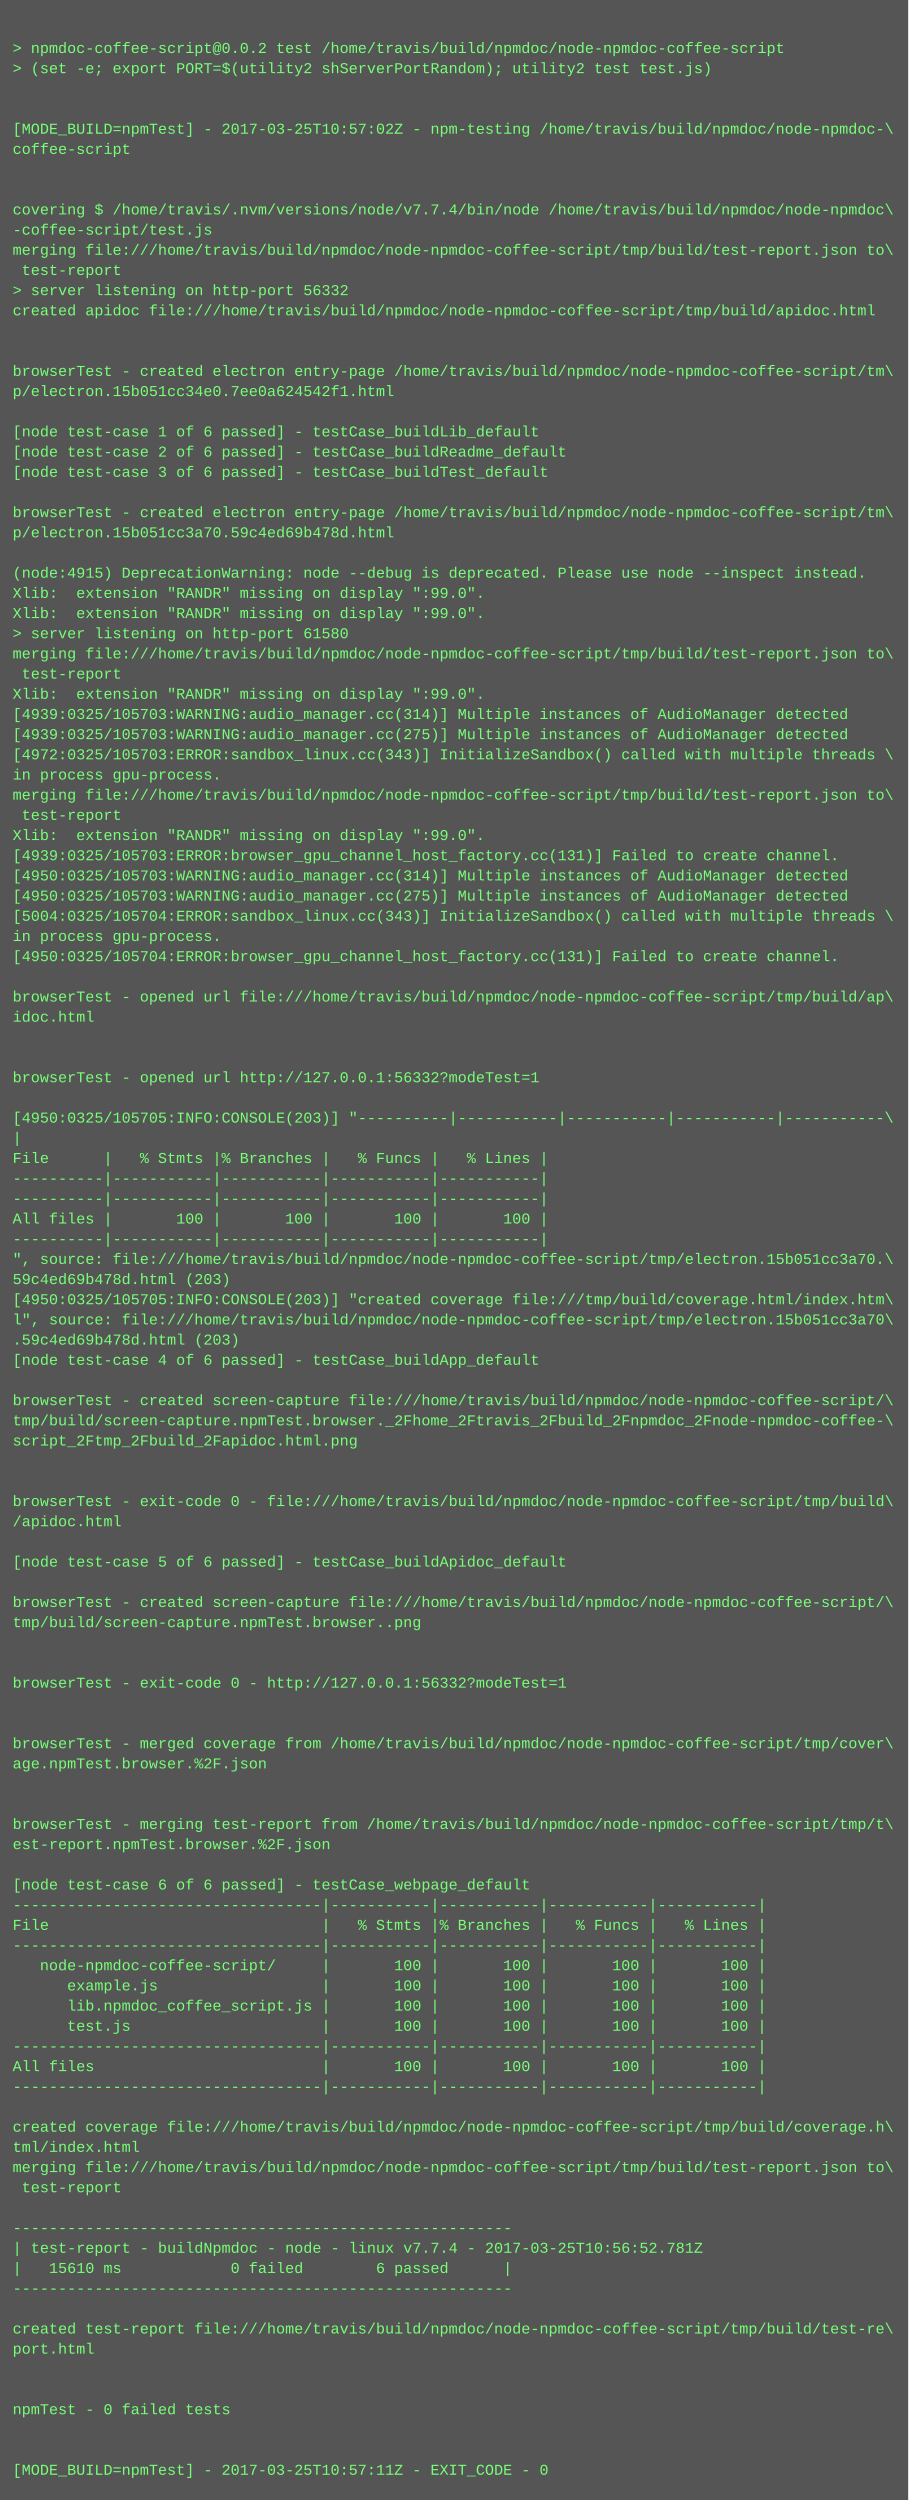
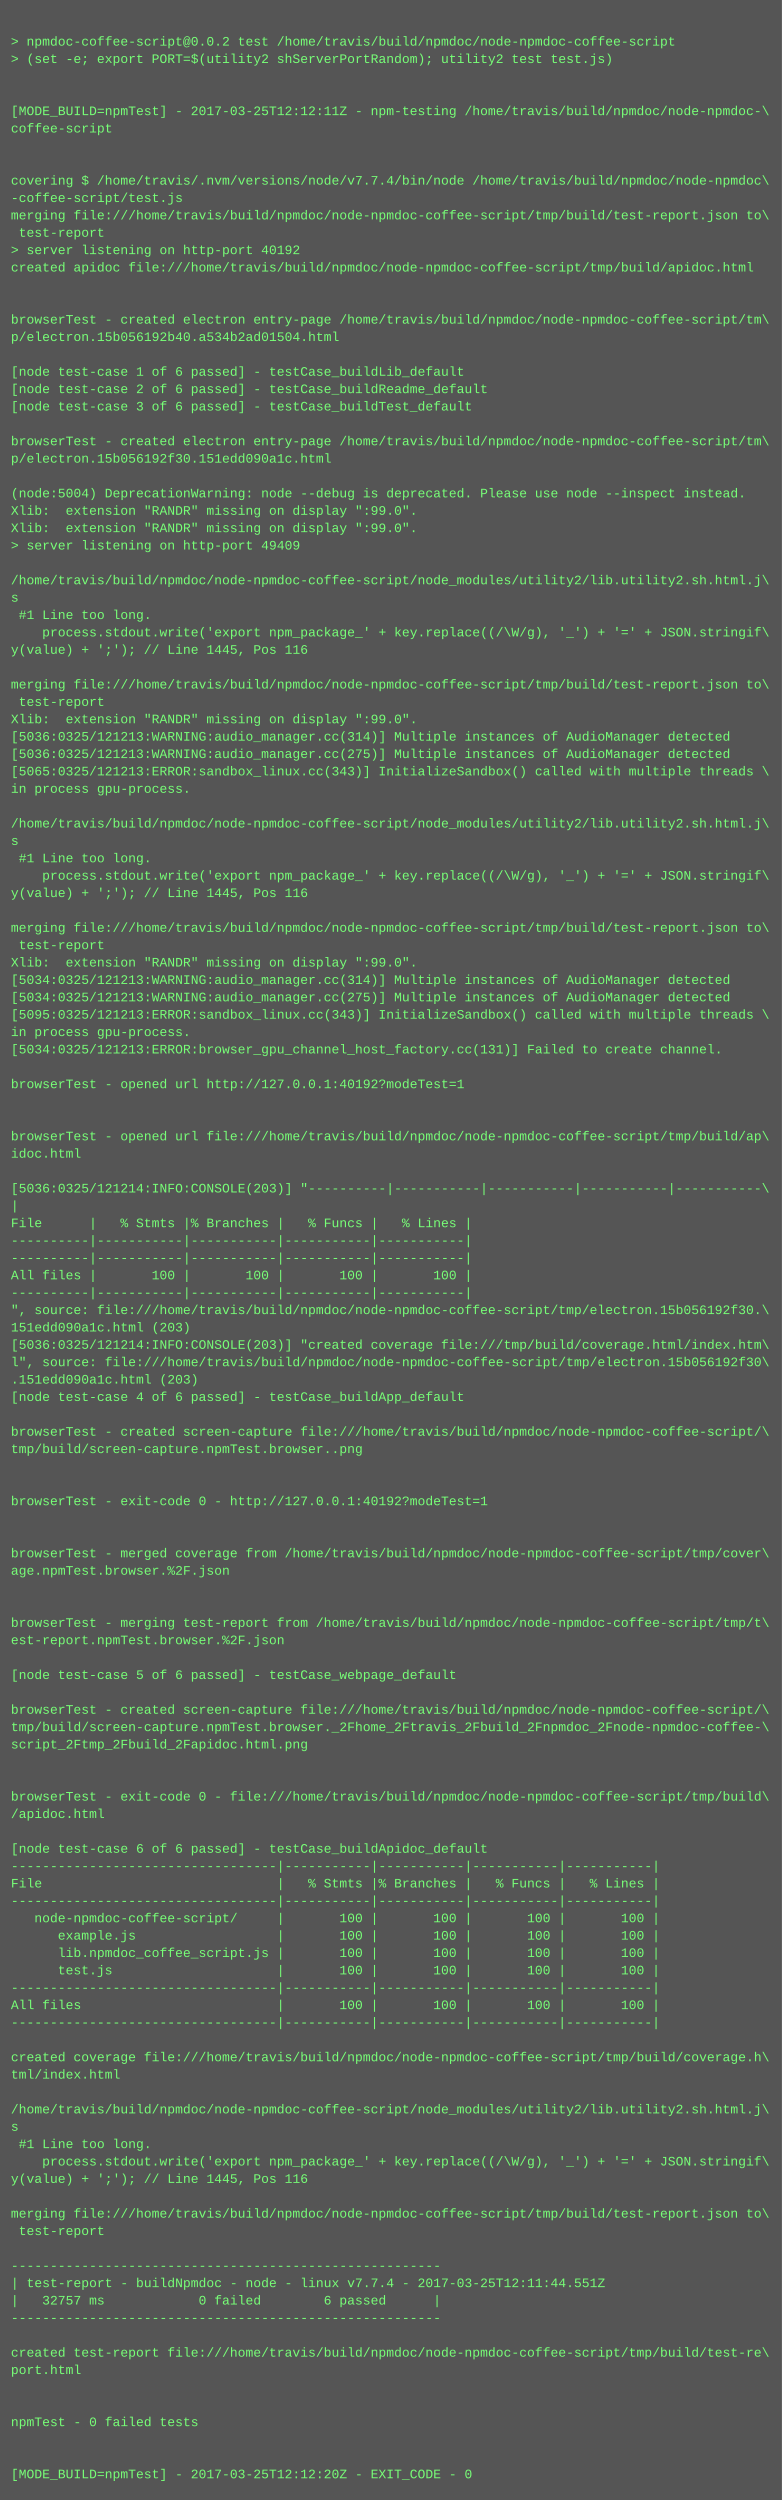
- <svg xmlns="http://www.w3.org/2000/svg" height="1982" width="720">
-   <rect height="1982" fill="#555" width="720" />
+ <svg xmlns="http://www.w3.org/2000/svg" height="2302" width="720">
+   <rect height="2302" fill="#555" width="720" />
  <text fill="#7f7" font-family="Courier New" font-size="12" xml:space="preserve">
    <tspan x="10" y="26" />
    <tspan x="10" y="42">&gt; npmdoc-coffee-script@0.0.2 test /home/travis/build/npmdoc/node-npmdoc-coffee-script</tspan>
    <tspan x="10" y="58">&gt; (set -e; export PORT=$(utility2 shServerPortRandom); utility2 test test.js)</tspan>
    <tspan x="10" y="74" />
    <tspan x="10" y="90" />
-     <tspan x="10" y="106">[MODE_BUILD=npmTest] - 2017-03-25T10:57:02Z - npm-testing /home/travis/build/npmdoc/node-npmdoc-\</tspan>
+     <tspan x="10" y="106">[MODE_BUILD=npmTest] - 2017-03-25T12:12:11Z - npm-testing /home/travis/build/npmdoc/node-npmdoc-\</tspan>
    <tspan x="10" y="122">coffee-script</tspan>
    <tspan x="10" y="138" />
    <tspan x="10" y="154" />
    <tspan x="10" y="170">covering $ /home/travis/.nvm/versions/node/v7.7.4/bin/node /home/travis/build/npmdoc/node-npmdoc\</tspan>
    <tspan x="10" y="186">-coffee-script/test.js</tspan>
    <tspan x="10" y="202">merging file:///home/travis/build/npmdoc/node-npmdoc-coffee-script/tmp/build/test-report.json to\</tspan>
    <tspan x="10" y="218"> test-report</tspan>
-     <tspan x="10" y="234">&gt; server listening on http-port 56332</tspan>
+     <tspan x="10" y="234">&gt; server listening on http-port 40192</tspan>
    <tspan x="10" y="250">created apidoc file:///home/travis/build/npmdoc/node-npmdoc-coffee-script/tmp/build/apidoc.html</tspan>
    <tspan x="10" y="266" />
    <tspan x="10" y="282" />
    <tspan x="10" y="298">browserTest - created electron entry-page /home/travis/build/npmdoc/node-npmdoc-coffee-script/tm\</tspan>
-     <tspan x="10" y="314">p/electron.15b051cc34e0.7ee0a624542f1.html</tspan>
+     <tspan x="10" y="314">p/electron.15b056192b40.a534b2ad01504.html</tspan>
    <tspan x="10" y="330" />
    <tspan x="10" y="346">[node test-case 1 of 6 passed] - testCase_buildLib_default</tspan>
    <tspan x="10" y="362">[node test-case 2 of 6 passed] - testCase_buildReadme_default</tspan>
    <tspan x="10" y="378">[node test-case 3 of 6 passed] - testCase_buildTest_default</tspan>
    <tspan x="10" y="394" />
    <tspan x="10" y="410">browserTest - created electron entry-page /home/travis/build/npmdoc/node-npmdoc-coffee-script/tm\</tspan>
-     <tspan x="10" y="426">p/electron.15b051cc3a70.59c4ed69b478d.html</tspan>
+     <tspan x="10" y="426">p/electron.15b056192f30.151edd090a1c.html</tspan>
    <tspan x="10" y="442" />
-     <tspan x="10" y="458">(node:4915) DeprecationWarning: node --debug is deprecated. Please use node --inspect instead.</tspan>
+     <tspan x="10" y="458">(node:5004) DeprecationWarning: node --debug is deprecated. Please use node --inspect instead.</tspan>
    <tspan x="10" y="474">Xlib:  extension "RANDR" missing on display ":99.0".</tspan>
    <tspan x="10" y="490">Xlib:  extension "RANDR" missing on display ":99.0".</tspan>
-     <tspan x="10" y="506">&gt; server listening on http-port 61580</tspan>
-     <tspan x="10" y="522">merging file:///home/travis/build/npmdoc/node-npmdoc-coffee-script/tmp/build/test-report.json to\</tspan>
-     <tspan x="10" y="538"> test-report</tspan>
-     <tspan x="10" y="554">Xlib:  extension "RANDR" missing on display ":99.0".</tspan>
-     <tspan x="10" y="570">[4939:0325/105703:WARNING:audio_manager.cc(314)] Multiple instances of AudioManager detected</tspan>
-     <tspan x="10" y="586">[4939:0325/105703:WARNING:audio_manager.cc(275)] Multiple instances of AudioManager detected</tspan>
-     <tspan x="10" y="602">[4972:0325/105703:ERROR:sandbox_linux.cc(343)] InitializeSandbox() called with multiple threads \</tspan>
-     <tspan x="10" y="618">in process gpu-process. </tspan>
+     <tspan x="10" y="506">&gt; server listening on http-port 49409</tspan>
+     <tspan x="10" y="522" />
+     <tspan x="10" y="538">/home/travis/build/npmdoc/node-npmdoc-coffee-script/node_modules/utility2/lib.utility2.sh.html.j\</tspan>
+     <tspan x="10" y="554">s</tspan>
+     <tspan x="10" y="570"> #1 Line too long.</tspan>
+     <tspan x="10" y="586">    process.stdout.write('export npm_package_' + key.replace((/\W/g), '_') + '=' + JSON.stringif\</tspan>
+     <tspan x="10" y="602">y(value) + ';'); // Line 1445, Pos 116</tspan>
+     <tspan x="10" y="618" />
    <tspan x="10" y="634">merging file:///home/travis/build/npmdoc/node-npmdoc-coffee-script/tmp/build/test-report.json to\</tspan>
    <tspan x="10" y="650"> test-report</tspan>
    <tspan x="10" y="666">Xlib:  extension "RANDR" missing on display ":99.0".</tspan>
-     <tspan x="10" y="682">[4939:0325/105703:ERROR:browser_gpu_channel_host_factory.cc(131)] Failed to create channel.</tspan>
-     <tspan x="10" y="698">[4950:0325/105703:WARNING:audio_manager.cc(314)] Multiple instances of AudioManager detected</tspan>
-     <tspan x="10" y="714">[4950:0325/105703:WARNING:audio_manager.cc(275)] Multiple instances of AudioManager detected</tspan>
-     <tspan x="10" y="730">[5004:0325/105704:ERROR:sandbox_linux.cc(343)] InitializeSandbox() called with multiple threads \</tspan>
-     <tspan x="10" y="746">in process gpu-process. </tspan>
-     <tspan x="10" y="762">[4950:0325/105704:ERROR:browser_gpu_channel_host_factory.cc(131)] Failed to create channel.</tspan>
-     <tspan x="10" y="778" />
-     <tspan x="10" y="794">browserTest - opened url file:///home/travis/build/npmdoc/node-npmdoc-coffee-script/tmp/build/ap\</tspan>
-     <tspan x="10" y="810">idoc.html</tspan>
-     <tspan x="10" y="826" />
+     <tspan x="10" y="682">[5036:0325/121213:WARNING:audio_manager.cc(314)] Multiple instances of AudioManager detected</tspan>
+     <tspan x="10" y="698">[5036:0325/121213:WARNING:audio_manager.cc(275)] Multiple instances of AudioManager detected</tspan>
+     <tspan x="10" y="714">[5065:0325/121213:ERROR:sandbox_linux.cc(343)] InitializeSandbox() called with multiple threads \</tspan>
+     <tspan x="10" y="730">in process gpu-process. </tspan>
+     <tspan x="10" y="746" />
+     <tspan x="10" y="762">/home/travis/build/npmdoc/node-npmdoc-coffee-script/node_modules/utility2/lib.utility2.sh.html.j\</tspan>
+     <tspan x="10" y="778">s</tspan>
+     <tspan x="10" y="794"> #1 Line too long.</tspan>
+     <tspan x="10" y="810">    process.stdout.write('export npm_package_' + key.replace((/\W/g), '_') + '=' + JSON.stringif\</tspan>
+     <tspan x="10" y="826">y(value) + ';'); // Line 1445, Pos 116</tspan>
    <tspan x="10" y="842" />
-     <tspan x="10" y="858">browserTest - opened url http://127.0.0.1:56332?modeTest=1</tspan>
-     <tspan x="10" y="874" />
-     <tspan x="10" y="890">[4950:0325/105705:INFO:CONSOLE(203)] "----------|-----------|-----------|-----------|-----------\</tspan>
-     <tspan x="10" y="906">|</tspan>
-     <tspan x="10" y="922">File      |   % Stmts |% Branches |   % Funcs |   % Lines |</tspan>
-     <tspan x="10" y="938">----------|-----------|-----------|-----------|-----------|</tspan>
-     <tspan x="10" y="954">----------|-----------|-----------|-----------|-----------|</tspan>
-     <tspan x="10" y="970">All files |       100 |       100 |       100 |       100 |</tspan>
-     <tspan x="10" y="986">----------|-----------|-----------|-----------|-----------|</tspan>
-     <tspan x="10" y="1002">", source: file:///home/travis/build/npmdoc/node-npmdoc-coffee-script/tmp/electron.15b051cc3a70.\</tspan>
-     <tspan x="10" y="1018">59c4ed69b478d.html (203)</tspan>
-     <tspan x="10" y="1034">[4950:0325/105705:INFO:CONSOLE(203)] "created coverage file:///tmp/build/coverage.html/index.htm\</tspan>
-     <tspan x="10" y="1050">l", source: file:///home/travis/build/npmdoc/node-npmdoc-coffee-script/tmp/electron.15b051cc3a70\</tspan>
-     <tspan x="10" y="1066">.59c4ed69b478d.html (203)</tspan>
-     <tspan x="10" y="1082">[node test-case 4 of 6 passed] - testCase_buildApp_default</tspan>
-     <tspan x="10" y="1098" />
-     <tspan x="10" y="1114">browserTest - created screen-capture file:///home/travis/build/npmdoc/node-npmdoc-coffee-script/\</tspan>
-     <tspan x="10" y="1130">tmp/build/screen-capture.npmTest.browser._2Fhome_2Ftravis_2Fbuild_2Fnpmdoc_2Fnode-npmdoc-coffee-\</tspan>
-     <tspan x="10" y="1146">script_2Ftmp_2Fbuild_2Fapidoc.html.png</tspan>
-     <tspan x="10" y="1162" />
-     <tspan x="10" y="1178" />
-     <tspan x="10" y="1194">browserTest - exit-code 0 - file:///home/travis/build/npmdoc/node-npmdoc-coffee-script/tmp/build\</tspan>
-     <tspan x="10" y="1210">/apidoc.html</tspan>
-     <tspan x="10" y="1226" />
-     <tspan x="10" y="1242">[node test-case 5 of 6 passed] - testCase_buildApidoc_default</tspan>
-     <tspan x="10" y="1258" />
-     <tspan x="10" y="1274">browserTest - created screen-capture file:///home/travis/build/npmdoc/node-npmdoc-coffee-script/\</tspan>
-     <tspan x="10" y="1290">tmp/build/screen-capture.npmTest.browser..png</tspan>
+     <tspan x="10" y="858">merging file:///home/travis/build/npmdoc/node-npmdoc-coffee-script/tmp/build/test-report.json to\</tspan>
+     <tspan x="10" y="874"> test-report</tspan>
+     <tspan x="10" y="890">Xlib:  extension "RANDR" missing on display ":99.0".</tspan>
+     <tspan x="10" y="906">[5034:0325/121213:WARNING:audio_manager.cc(314)] Multiple instances of AudioManager detected</tspan>
+     <tspan x="10" y="922">[5034:0325/121213:WARNING:audio_manager.cc(275)] Multiple instances of AudioManager detected</tspan>
+     <tspan x="10" y="938">[5095:0325/121213:ERROR:sandbox_linux.cc(343)] InitializeSandbox() called with multiple threads \</tspan>
+     <tspan x="10" y="954">in process gpu-process. </tspan>
+     <tspan x="10" y="970">[5034:0325/121213:ERROR:browser_gpu_channel_host_factory.cc(131)] Failed to create channel.</tspan>
+     <tspan x="10" y="986" />
+     <tspan x="10" y="1002">browserTest - opened url http://127.0.0.1:40192?modeTest=1</tspan>
+     <tspan x="10" y="1018" />
+     <tspan x="10" y="1034" />
+     <tspan x="10" y="1050">browserTest - opened url file:///home/travis/build/npmdoc/node-npmdoc-coffee-script/tmp/build/ap\</tspan>
+     <tspan x="10" y="1066">idoc.html</tspan>
+     <tspan x="10" y="1082" />
+     <tspan x="10" y="1098">[5036:0325/121214:INFO:CONSOLE(203)] "----------|-----------|-----------|-----------|-----------\</tspan>
+     <tspan x="10" y="1114">|</tspan>
+     <tspan x="10" y="1130">File      |   % Stmts |% Branches |   % Funcs |   % Lines |</tspan>
+     <tspan x="10" y="1146">----------|-----------|-----------|-----------|-----------|</tspan>
+     <tspan x="10" y="1162">----------|-----------|-----------|-----------|-----------|</tspan>
+     <tspan x="10" y="1178">All files |       100 |       100 |       100 |       100 |</tspan>
+     <tspan x="10" y="1194">----------|-----------|-----------|-----------|-----------|</tspan>
+     <tspan x="10" y="1210">", source: file:///home/travis/build/npmdoc/node-npmdoc-coffee-script/tmp/electron.15b056192f30.\</tspan>
+     <tspan x="10" y="1226">151edd090a1c.html (203)</tspan>
+     <tspan x="10" y="1242">[5036:0325/121214:INFO:CONSOLE(203)] "created coverage file:///tmp/build/coverage.html/index.htm\</tspan>
+     <tspan x="10" y="1258">l", source: file:///home/travis/build/npmdoc/node-npmdoc-coffee-script/tmp/electron.15b056192f30\</tspan>
+     <tspan x="10" y="1274">.151edd090a1c.html (203)</tspan>
+     <tspan x="10" y="1290">[node test-case 4 of 6 passed] - testCase_buildApp_default</tspan>
    <tspan x="10" y="1306" />
-     <tspan x="10" y="1322" />
-     <tspan x="10" y="1338">browserTest - exit-code 0 - http://127.0.0.1:56332?modeTest=1</tspan>
+     <tspan x="10" y="1322">browserTest - created screen-capture file:///home/travis/build/npmdoc/node-npmdoc-coffee-script/\</tspan>
+     <tspan x="10" y="1338">tmp/build/screen-capture.npmTest.browser..png</tspan>
    <tspan x="10" y="1354" />
    <tspan x="10" y="1370" />
-     <tspan x="10" y="1386">browserTest - merged coverage from /home/travis/build/npmdoc/node-npmdoc-coffee-script/tmp/cover\</tspan>
-     <tspan x="10" y="1402">age.npmTest.browser.%2F.json</tspan>
+     <tspan x="10" y="1386">browserTest - exit-code 0 - http://127.0.0.1:40192?modeTest=1</tspan>
+     <tspan x="10" y="1402" />
    <tspan x="10" y="1418" />
-     <tspan x="10" y="1434" />
-     <tspan x="10" y="1450">browserTest - merging test-report from /home/travis/build/npmdoc/node-npmdoc-coffee-script/tmp/t\</tspan>
-     <tspan x="10" y="1466">est-report.npmTest.browser.%2F.json</tspan>
+     <tspan x="10" y="1434">browserTest - merged coverage from /home/travis/build/npmdoc/node-npmdoc-coffee-script/tmp/cover\</tspan>
+     <tspan x="10" y="1450">age.npmTest.browser.%2F.json</tspan>
+     <tspan x="10" y="1466" />
    <tspan x="10" y="1482" />
-     <tspan x="10" y="1498">[node test-case 6 of 6 passed] - testCase_webpage_default</tspan>
-     <tspan x="10" y="1514">----------------------------------|-----------|-----------|-----------|-----------|</tspan>
-     <tspan x="10" y="1530">File                              |   % Stmts |% Branches |   % Funcs |   % Lines |</tspan>
-     <tspan x="10" y="1546">----------------------------------|-----------|-----------|-----------|-----------|</tspan>
-     <tspan x="10" y="1562">   node-npmdoc-coffee-script/     |       100 |       100 |       100 |       100 |</tspan>
-     <tspan x="10" y="1578">      example.js                  |       100 |       100 |       100 |       100 |</tspan>
-     <tspan x="10" y="1594">      lib.npmdoc_coffee_script.js |       100 |       100 |       100 |       100 |</tspan>
-     <tspan x="10" y="1610">      test.js                     |       100 |       100 |       100 |       100 |</tspan>
-     <tspan x="10" y="1626">----------------------------------|-----------|-----------|-----------|-----------|</tspan>
-     <tspan x="10" y="1642">All files                         |       100 |       100 |       100 |       100 |</tspan>
-     <tspan x="10" y="1658">----------------------------------|-----------|-----------|-----------|-----------|</tspan>
-     <tspan x="10" y="1674" />
-     <tspan x="10" y="1690">created coverage file:///home/travis/build/npmdoc/node-npmdoc-coffee-script/tmp/build/coverage.h\</tspan>
-     <tspan x="10" y="1706">tml/index.html</tspan>
-     <tspan x="10" y="1722">merging file:///home/travis/build/npmdoc/node-npmdoc-coffee-script/tmp/build/test-report.json to\</tspan>
-     <tspan x="10" y="1738"> test-report</tspan>
-     <tspan x="10" y="1754" />
-     <tspan x="10" y="1770">-------------------------------------------------------</tspan>
-     <tspan x="10" y="1786">| test-report - buildNpmdoc - node - linux v7.7.4 - 2017-03-25T10:56:52.781Z</tspan>
-     <tspan x="10" y="1802">|   15610 ms            0 failed        6 passed      |</tspan>
-     <tspan x="10" y="1818">-------------------------------------------------------</tspan>
-     <tspan x="10" y="1834" />
-     <tspan x="10" y="1850">created test-report file:///home/travis/build/npmdoc/node-npmdoc-coffee-script/tmp/build/test-re\</tspan>
-     <tspan x="10" y="1866">port.html</tspan>
+     <tspan x="10" y="1498">browserTest - merging test-report from /home/travis/build/npmdoc/node-npmdoc-coffee-script/tmp/t\</tspan>
+     <tspan x="10" y="1514">est-report.npmTest.browser.%2F.json</tspan>
+     <tspan x="10" y="1530" />
+     <tspan x="10" y="1546">[node test-case 5 of 6 passed] - testCase_webpage_default</tspan>
+     <tspan x="10" y="1562" />
+     <tspan x="10" y="1578">browserTest - created screen-capture file:///home/travis/build/npmdoc/node-npmdoc-coffee-script/\</tspan>
+     <tspan x="10" y="1594">tmp/build/screen-capture.npmTest.browser._2Fhome_2Ftravis_2Fbuild_2Fnpmdoc_2Fnode-npmdoc-coffee-\</tspan>
+     <tspan x="10" y="1610">script_2Ftmp_2Fbuild_2Fapidoc.html.png</tspan>
+     <tspan x="10" y="1626" />
+     <tspan x="10" y="1642" />
+     <tspan x="10" y="1658">browserTest - exit-code 0 - file:///home/travis/build/npmdoc/node-npmdoc-coffee-script/tmp/build\</tspan>
+     <tspan x="10" y="1674">/apidoc.html</tspan>
+     <tspan x="10" y="1690" />
+     <tspan x="10" y="1706">[node test-case 6 of 6 passed] - testCase_buildApidoc_default</tspan>
+     <tspan x="10" y="1722">----------------------------------|-----------|-----------|-----------|-----------|</tspan>
+     <tspan x="10" y="1738">File                              |   % Stmts |% Branches |   % Funcs |   % Lines |</tspan>
+     <tspan x="10" y="1754">----------------------------------|-----------|-----------|-----------|-----------|</tspan>
+     <tspan x="10" y="1770">   node-npmdoc-coffee-script/     |       100 |       100 |       100 |       100 |</tspan>
+     <tspan x="10" y="1786">      example.js                  |       100 |       100 |       100 |       100 |</tspan>
+     <tspan x="10" y="1802">      lib.npmdoc_coffee_script.js |       100 |       100 |       100 |       100 |</tspan>
+     <tspan x="10" y="1818">      test.js                     |       100 |       100 |       100 |       100 |</tspan>
+     <tspan x="10" y="1834">----------------------------------|-----------|-----------|-----------|-----------|</tspan>
+     <tspan x="10" y="1850">All files                         |       100 |       100 |       100 |       100 |</tspan>
+     <tspan x="10" y="1866">----------------------------------|-----------|-----------|-----------|-----------|</tspan>
    <tspan x="10" y="1882" />
-     <tspan x="10" y="1898" />
-     <tspan x="10" y="1914">npmTest - 0 failed tests</tspan>
+     <tspan x="10" y="1898">created coverage file:///home/travis/build/npmdoc/node-npmdoc-coffee-script/tmp/build/coverage.h\</tspan>
+     <tspan x="10" y="1914">tml/index.html</tspan>
    <tspan x="10" y="1930" />
-     <tspan x="10" y="1946" />
-     <tspan x="10" y="1962">[MODE_BUILD=npmTest] - 2017-03-25T10:57:11Z - EXIT_CODE - 0</tspan>
+     <tspan x="10" y="1946">/home/travis/build/npmdoc/node-npmdoc-coffee-script/node_modules/utility2/lib.utility2.sh.html.j\</tspan>
+     <tspan x="10" y="1962">s</tspan>
+     <tspan x="10" y="1978"> #1 Line too long.</tspan>
+     <tspan x="10" y="1994">    process.stdout.write('export npm_package_' + key.replace((/\W/g), '_') + '=' + JSON.stringif\</tspan>
+     <tspan x="10" y="2010">y(value) + ';'); // Line 1445, Pos 116</tspan>
+     <tspan x="10" y="2026" />
+     <tspan x="10" y="2042">merging file:///home/travis/build/npmdoc/node-npmdoc-coffee-script/tmp/build/test-report.json to\</tspan>
+     <tspan x="10" y="2058"> test-report</tspan>
+     <tspan x="10" y="2074" />
+     <tspan x="10" y="2090">-------------------------------------------------------</tspan>
+     <tspan x="10" y="2106">| test-report - buildNpmdoc - node - linux v7.7.4 - 2017-03-25T12:11:44.551Z</tspan>
+     <tspan x="10" y="2122">|   32757 ms            0 failed        6 passed      |</tspan>
+     <tspan x="10" y="2138">-------------------------------------------------------</tspan>
+     <tspan x="10" y="2154" />
+     <tspan x="10" y="2170">created test-report file:///home/travis/build/npmdoc/node-npmdoc-coffee-script/tmp/build/test-re\</tspan>
+     <tspan x="10" y="2186">port.html</tspan>
+     <tspan x="10" y="2202" />
+     <tspan x="10" y="2218" />
+     <tspan x="10" y="2234">npmTest - 0 failed tests</tspan>
+     <tspan x="10" y="2250" />
+     <tspan x="10" y="2266" />
+     <tspan x="10" y="2282">[MODE_BUILD=npmTest] - 2017-03-25T12:12:20Z - EXIT_CODE - 0</tspan>
  </text>
</svg>
